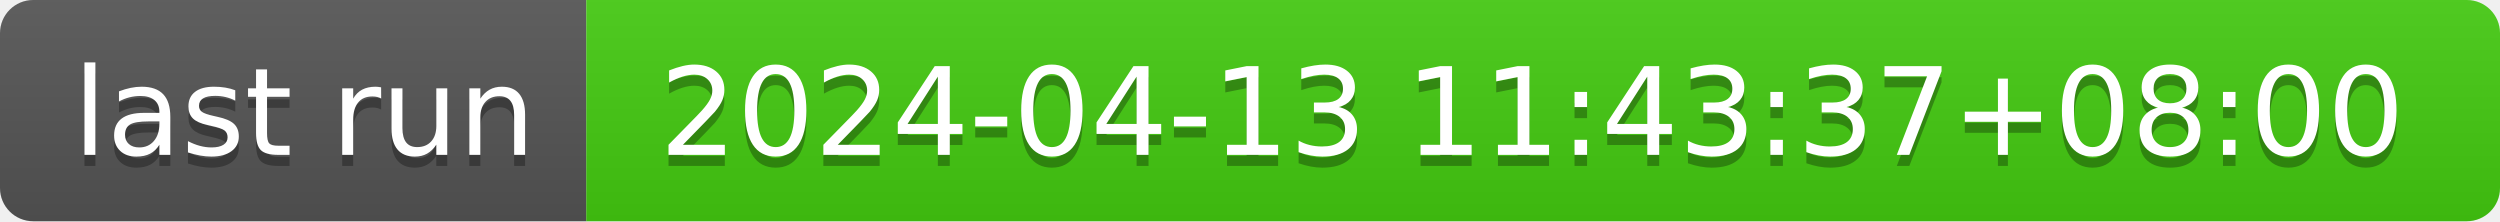
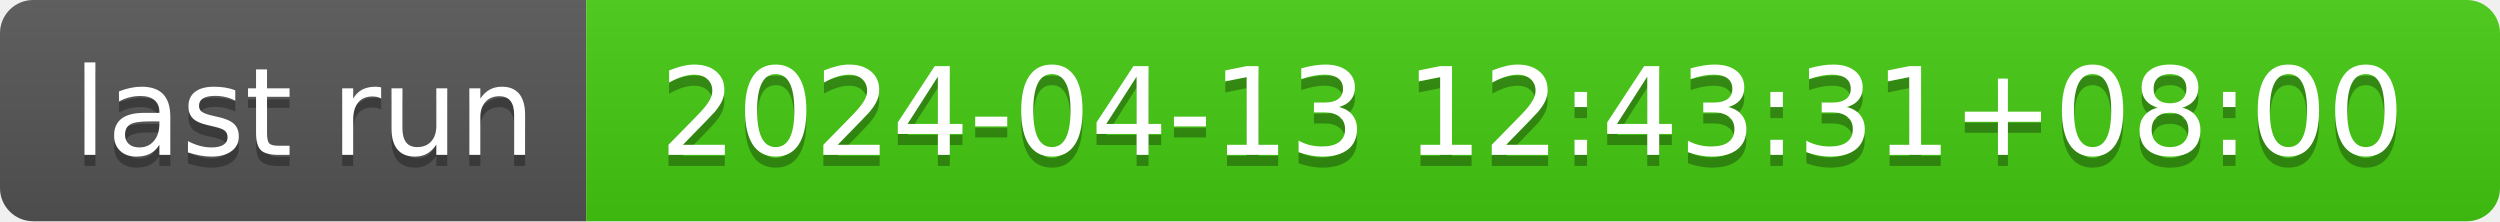
- <svg xmlns="http://www.w3.org/2000/svg" width="226" height="20" role="img" aria-label="last run: 2024-04-13 11:43:37+08:00">
+ <svg xmlns="http://www.w3.org/2000/svg" width="226" height="20" role="img" aria-label="last run: 2024-04-13 12:43:31+08:00">
  <linearGradient id="s" x2="0" y2="100%">
    <stop offset="0" stop-color="#bbb" stop-opacity=".1" />
    <stop offset="1" stop-opacity=".1" />
  </linearGradient>
  <clipPath id="r">
    <rect width="226" height="20" rx="3" fill="#fff" />
  </clipPath>
  <g clip-path="url(#r)">
    <rect width="53" height="20" fill="#555" />
    <rect x="53" width="173" height="20" fill="#4c1" />
    <rect width="226" height="20" fill="url(#s)" />
  </g>
  <g fill="#fff" text-anchor="middle" font-family="Verdana,Geneva,DejaVu Sans,sans-serif" text-rendering="geometricPrecision" font-size="110">
    <text aria-hidden="true" x="275" y="150" fill="#010101" fill-opacity=".3" transform="scale(.1)" textLength="430">last run</text>
    <text x="275" y="140" transform="scale(.1)" fill="#fff" textLength="430">last run</text>
-     <text aria-hidden="true" x="1385" y="150" fill="#010101" fill-opacity=".3" transform="scale(.1)" textLength="1630">2024-04-13 11:43:37+08:00</text>
-     <text x="1385" y="140" transform="scale(.1)" fill="#fff" textLength="1630">2024-04-13 11:43:37+08:00</text>
+     <text aria-hidden="true" x="1385" y="150" fill="#010101" fill-opacity=".3" transform="scale(.1)" textLength="1630">2024-04-13 12:43:31+08:00</text>
+     <text x="1385" y="140" transform="scale(.1)" fill="#fff" textLength="1630">2024-04-13 12:43:31+08:00</text>
  </g>
</svg>
